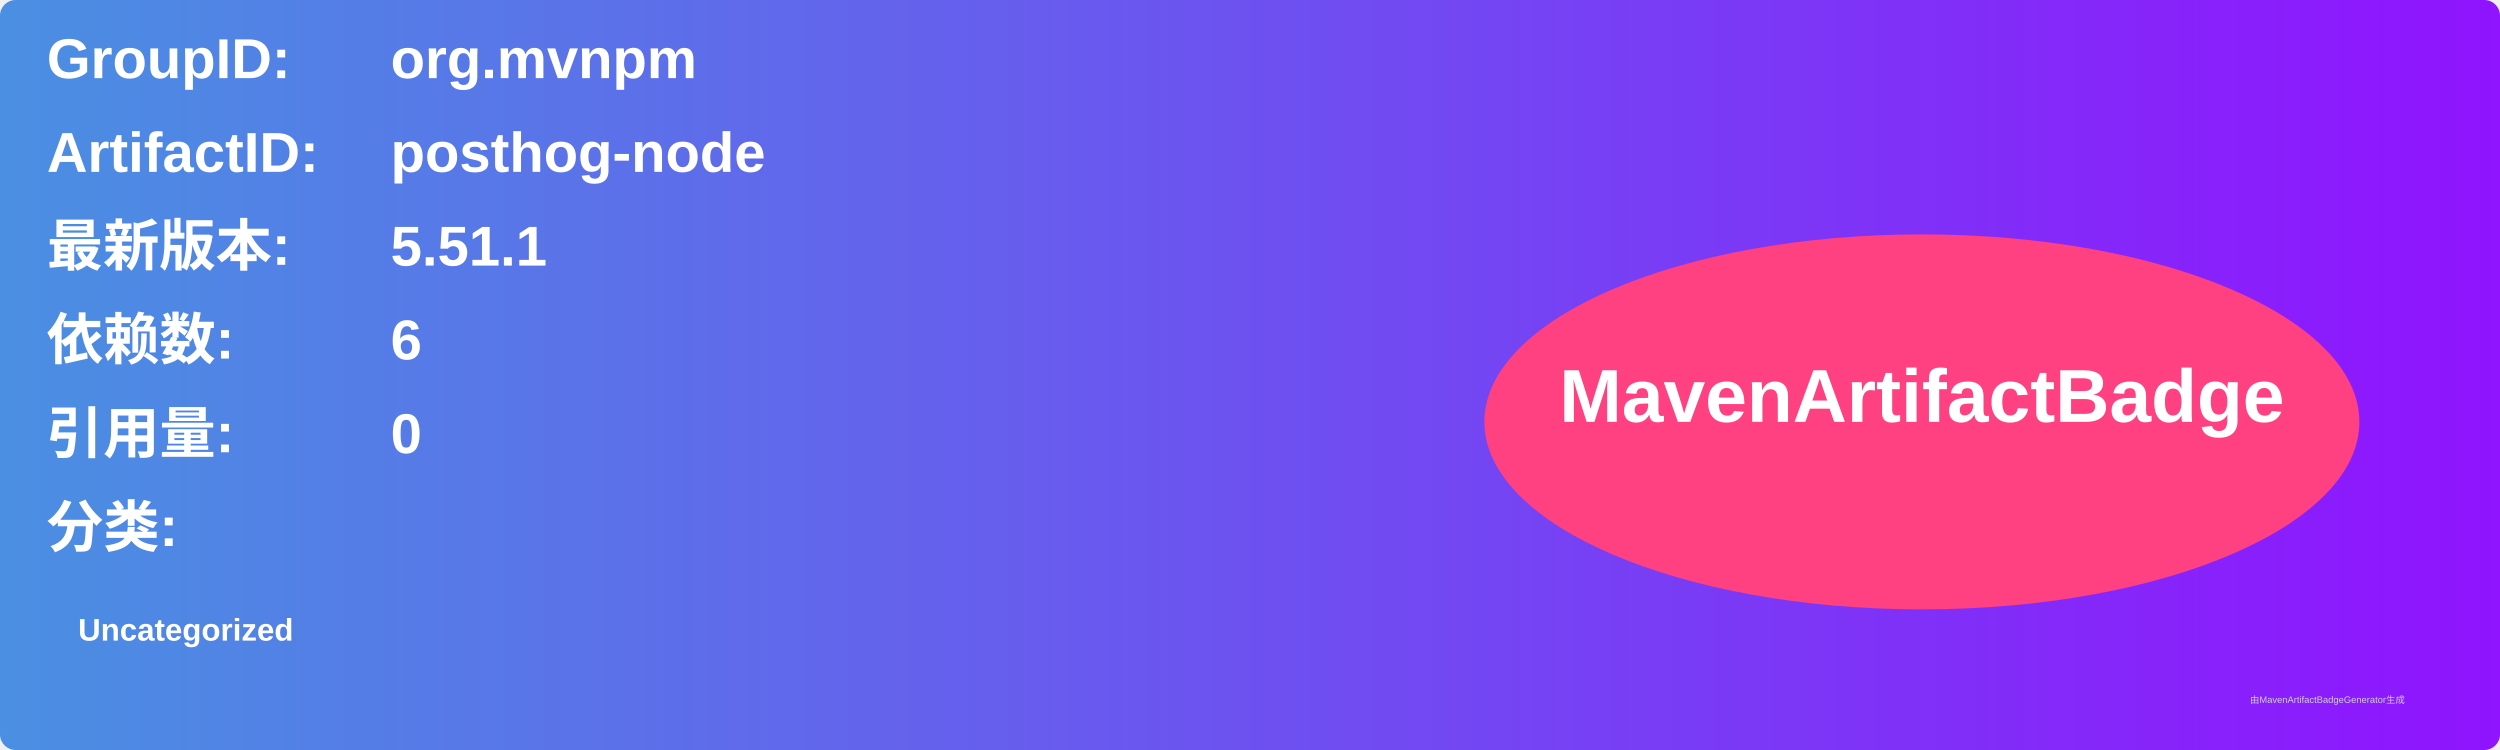
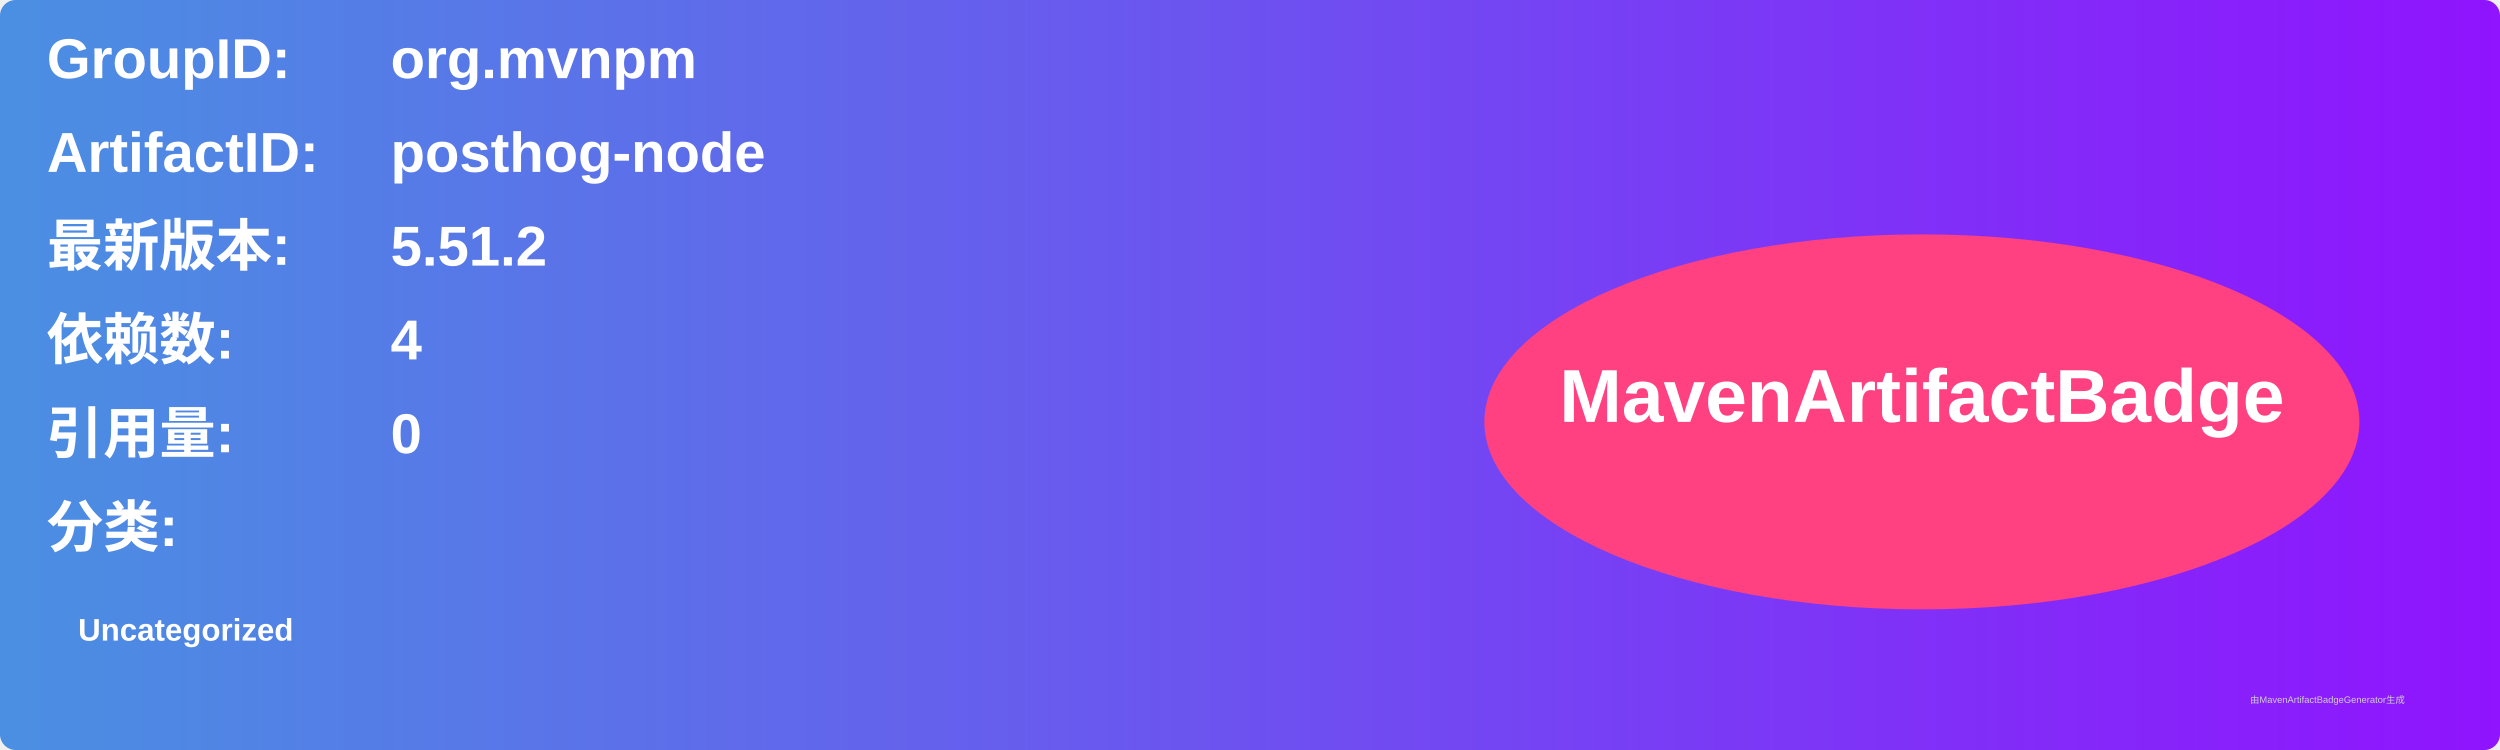
<svg xmlns="http://www.w3.org/2000/svg" width="800" height="240" viewBox="0 0 800 240">
  <linearGradient id="grad" x1="0%" y1="0%" x2="100%" y2="0%">
    <stop offset="0%" stop-color="#4a90e2" />
    <stop offset="100%" stop-color="#9013fe" />
  </linearGradient>
  <rect width="100%" height="100%" rx="5" ry="5" fill="url(#grad)" />
  <g transform="translate(15, 15)">
    <text x="0" y="10" font-family="Arial" font-size="18" fill="white" font-weight="bold" width="260">GroupID:</text>
    <text x="110" y="10" font-family="Arial" font-size="18" fill="white" font-weight="bold" width="460">org.mvnpm</text>
    <text x="0" y="40" font-family="Arial" font-size="18" fill="white" font-weight="bold" width="260">ArtifactID:</text>
    <text x="110" y="40" font-family="Arial" font-size="18" fill="white" font-weight="bold" width="460">posthog-node</text>
    <text x="0" y="70" font-family="Arial" font-size="18" fill="white" font-weight="bold">最新版本:</text>
    <text x="110" y="70" font-family="Arial" font-size="18" fill="white" font-weight="bold">
-       <tspan font-weight="bold">5.51.1</tspan>
+       <tspan font-weight="bold">5.51.2</tspan>
    </text>
    <text x="0" y="100" font-family="Arial" font-size="18" fill="white" font-weight="bold">依赖数: </text>
    <text x="110" y="100" font-family="Arial" font-size="18" fill="white">
-       <tspan font-weight="bold">6</tspan>
+       <tspan font-weight="bold">4</tspan>
    </text>
    <text x="0" y="130" font-family="Arial" font-size="18" fill="white" font-weight="bold">引用量: </text>
    <text x="110" y="130" font-family="Arial" font-size="18" fill="white">
      <tspan font-weight="bold">0</tspan>
    </text>
    <text x="0" y="160" font-family="Arial" font-size="18" fill="white" font-weight="bold">分类:</text>
    <text x="10" y="190" font-family="Arial" font-size="10" fill="white">
      <tspan font-weight="bold">Uncategorized</tspan>
    </text>
    <ellipse cx="600" cy="120" rx="140" ry="60" fill="#ff4081" />
    <text x="600" y="120" text-anchor="middle" font-family="Arial" font-size="24" fill="white" font-weight="bold">MavenArtifactBadge</text>
  </g>
  <text x="720" y="225" font-family="Arial" font-size="3" fill="#d0d0d0">由MavenArtifactBadgeGenerator生成</text>
</svg>
